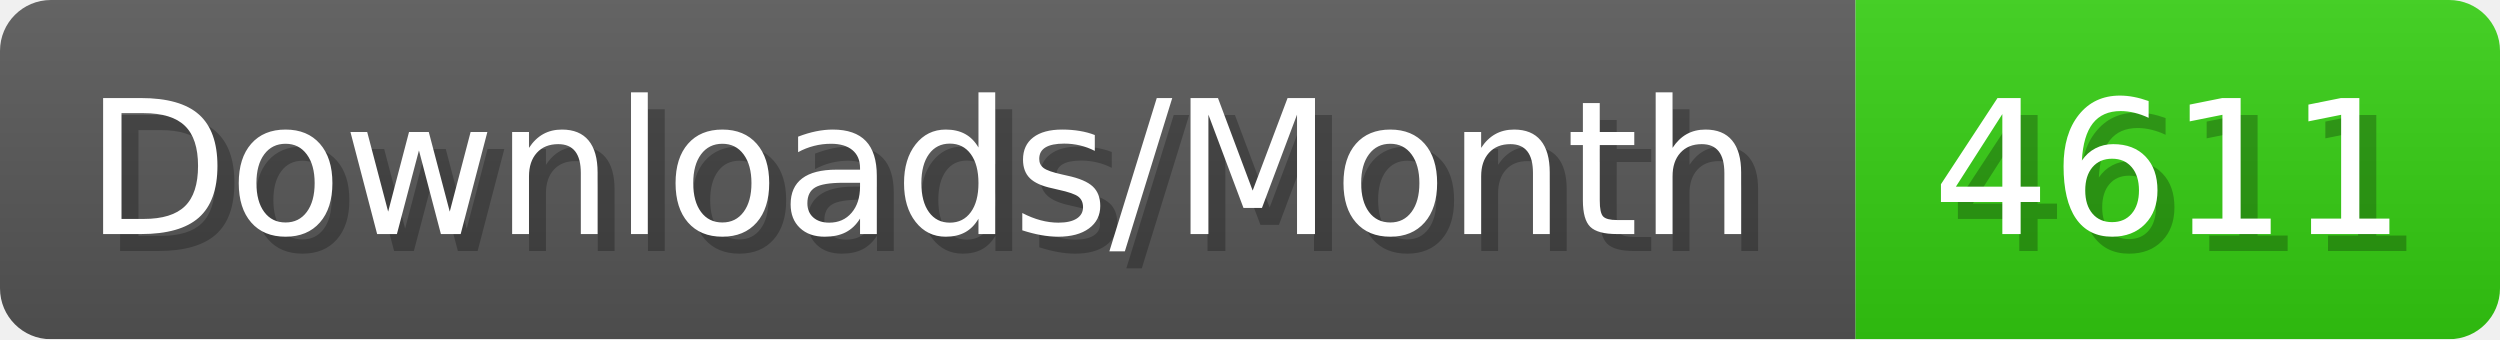
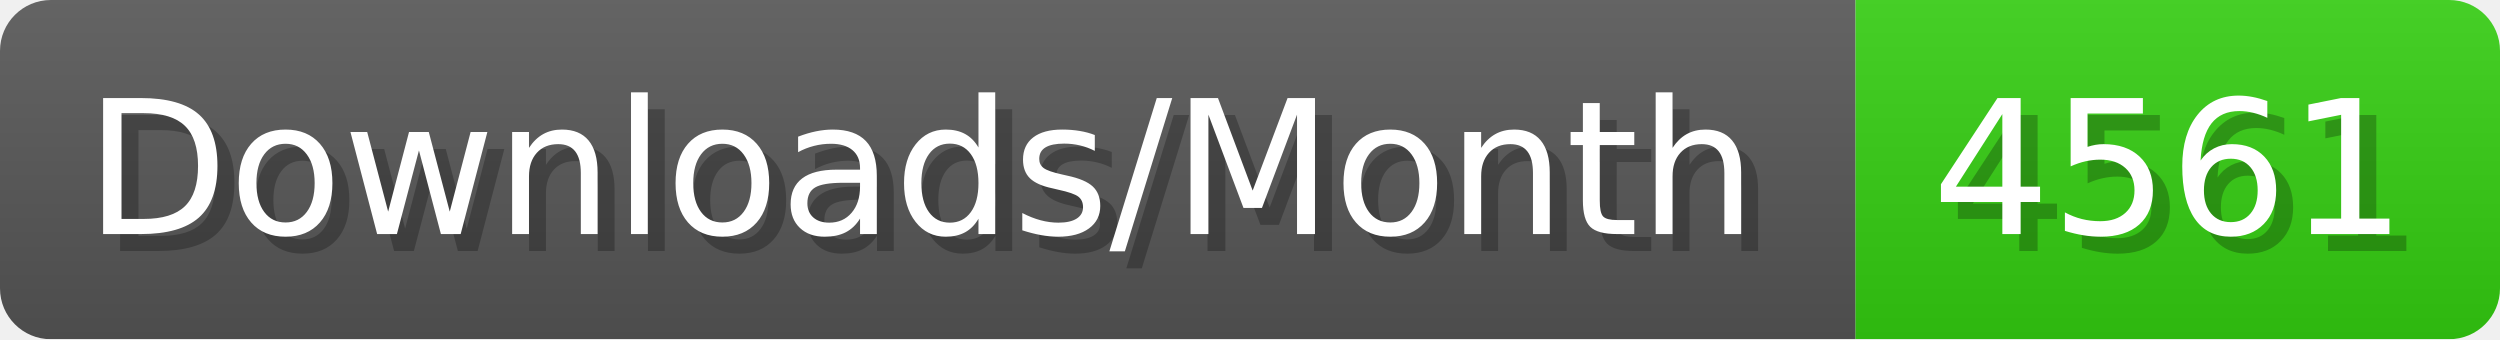
- <svg xmlns="http://www.w3.org/2000/svg" width="147.4" height="20" viewBox="0 0 1474 200" role="img" aria-label="Downloads/Month: 4611">
+ <svg xmlns="http://www.w3.org/2000/svg" width="147.4" height="20" viewBox="0 0 1474 200" role="img" aria-label="Downloads/Month: 4561">
  <linearGradient id="YlXUI" x2="0" y2="100%">
    <stop offset="0" stop-opacity=".1" stop-color="#EEE" />
    <stop offset="1" stop-opacity=".1" />
  </linearGradient>
  <mask id="JHhop">
    <rect width="1474" height="200" rx="30" fill="#FFF" />
  </mask>
  <g mask="url(#JHhop)">
    <rect width="1094" height="200" fill="#555" />
    <rect width="380" height="200" fill="#3C1" x="1094" />
    <rect width="1474" height="200" fill="url(#YlXUI)" />
  </g>
  <g aria-hidden="true" fill="#fff" text-anchor="start" font-family="Verdana,DejaVu Sans,sans-serif" font-size="110">
    <text x="60" y="148" textLength="994" fill="#000" opacity="0.25">Downloads/Month</text>
    <text x="50" y="138" textLength="994">Downloads/Month</text>
-     <text x="1149" y="148" textLength="280" fill="#000" opacity="0.25">4611</text>
-     <text x="1139" y="138" textLength="280">4611</text>
+     <text x="1149" y="148" textLength="280" fill="#000" opacity="0.25">4561</text>
+     <text x="1139" y="138" textLength="280">4561</text>
  </g>
</svg>
